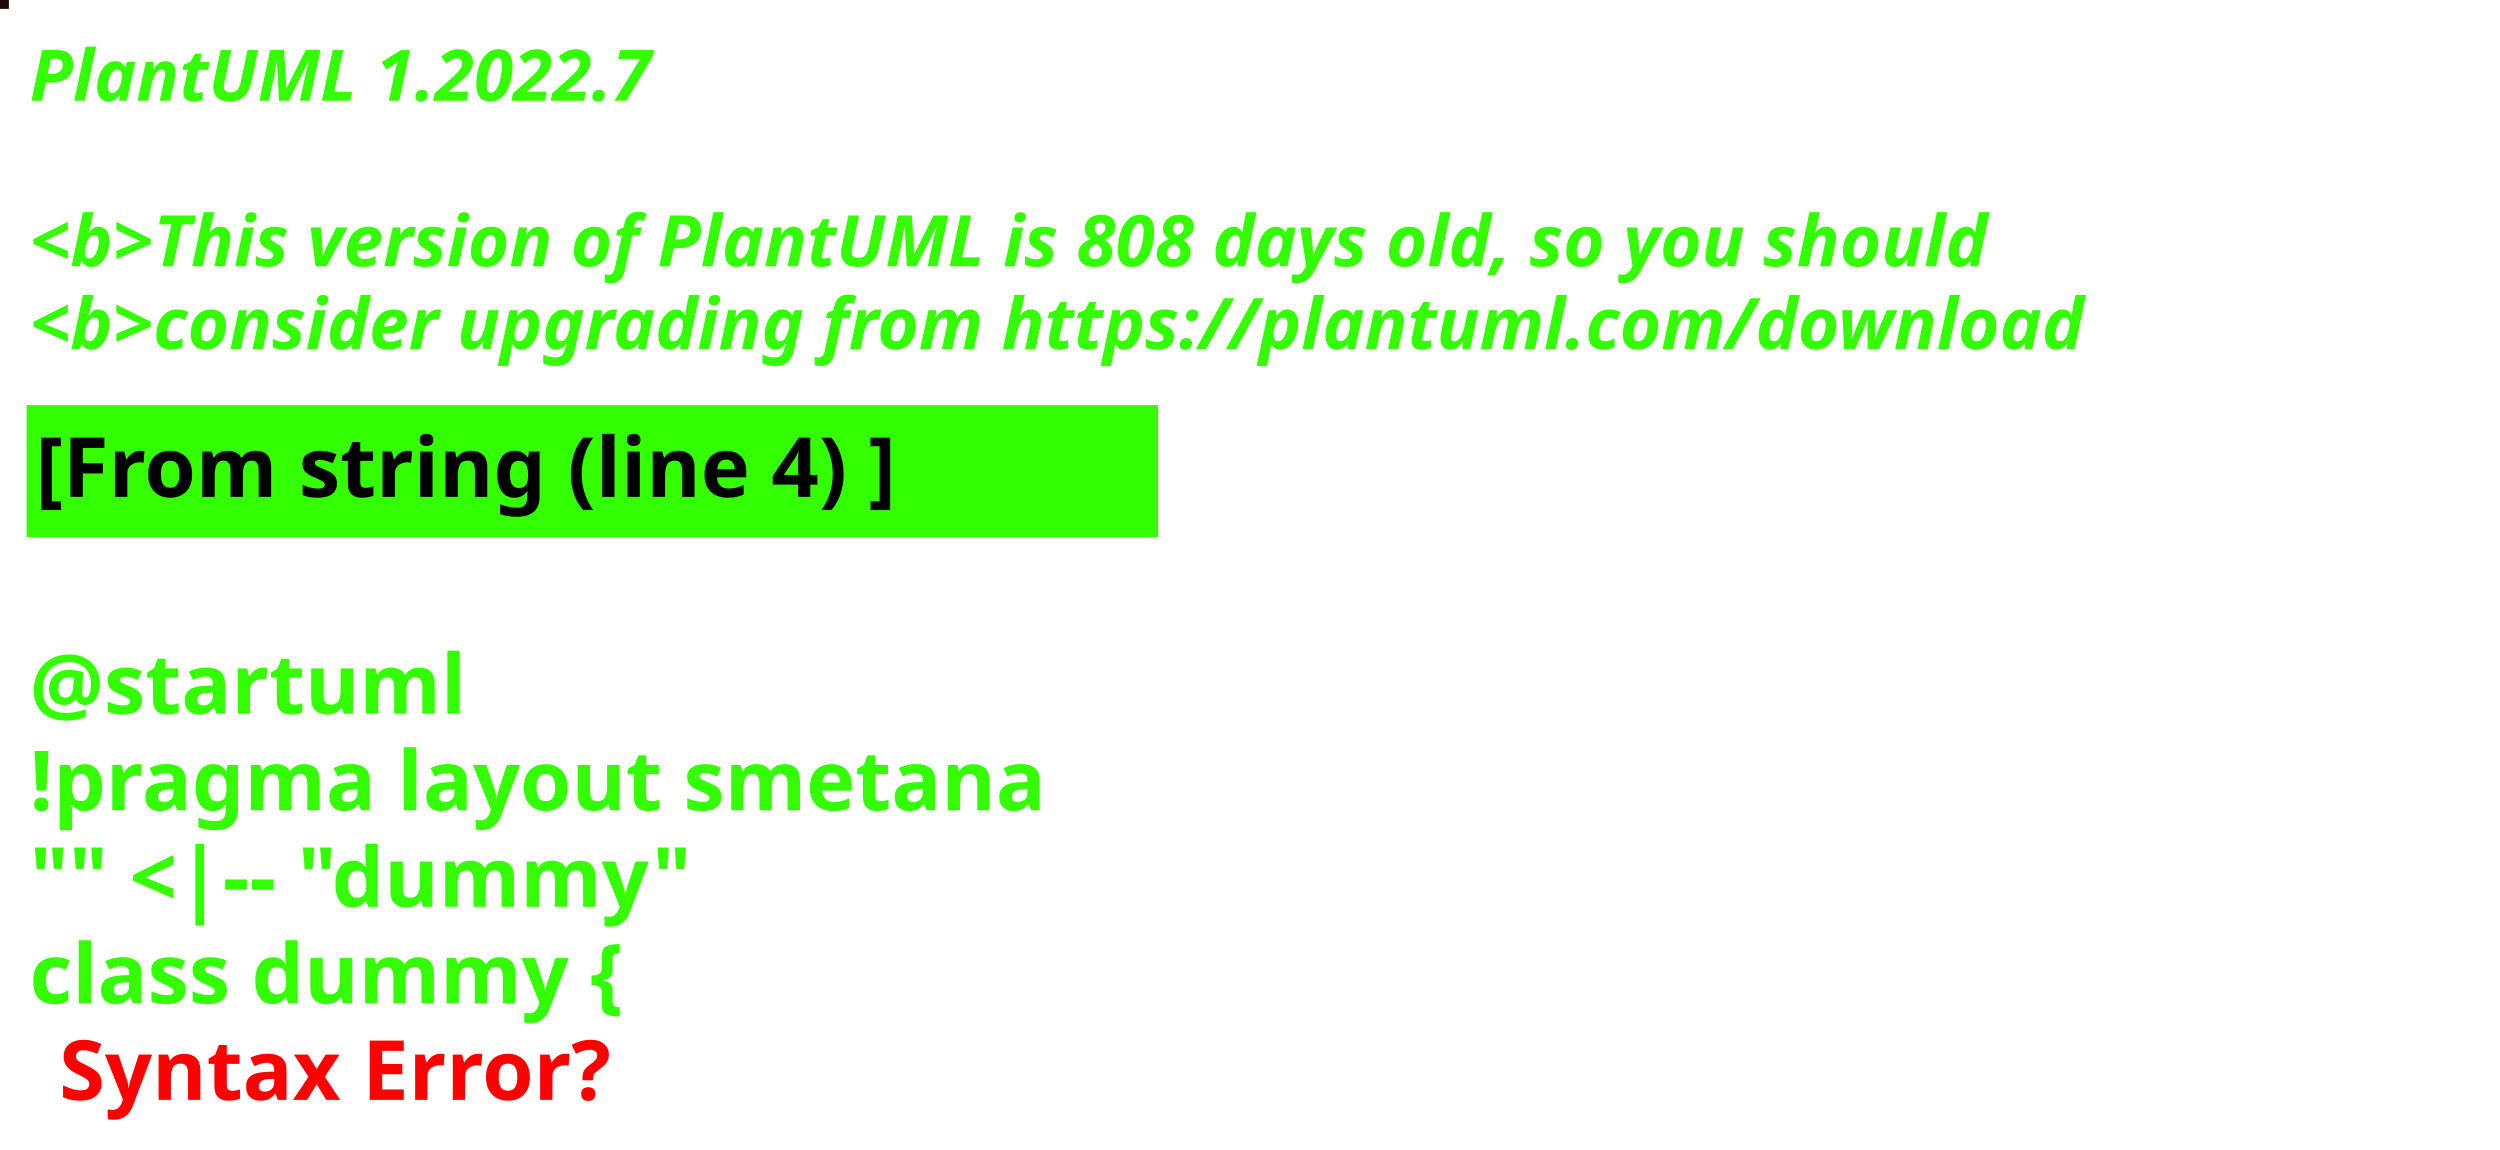
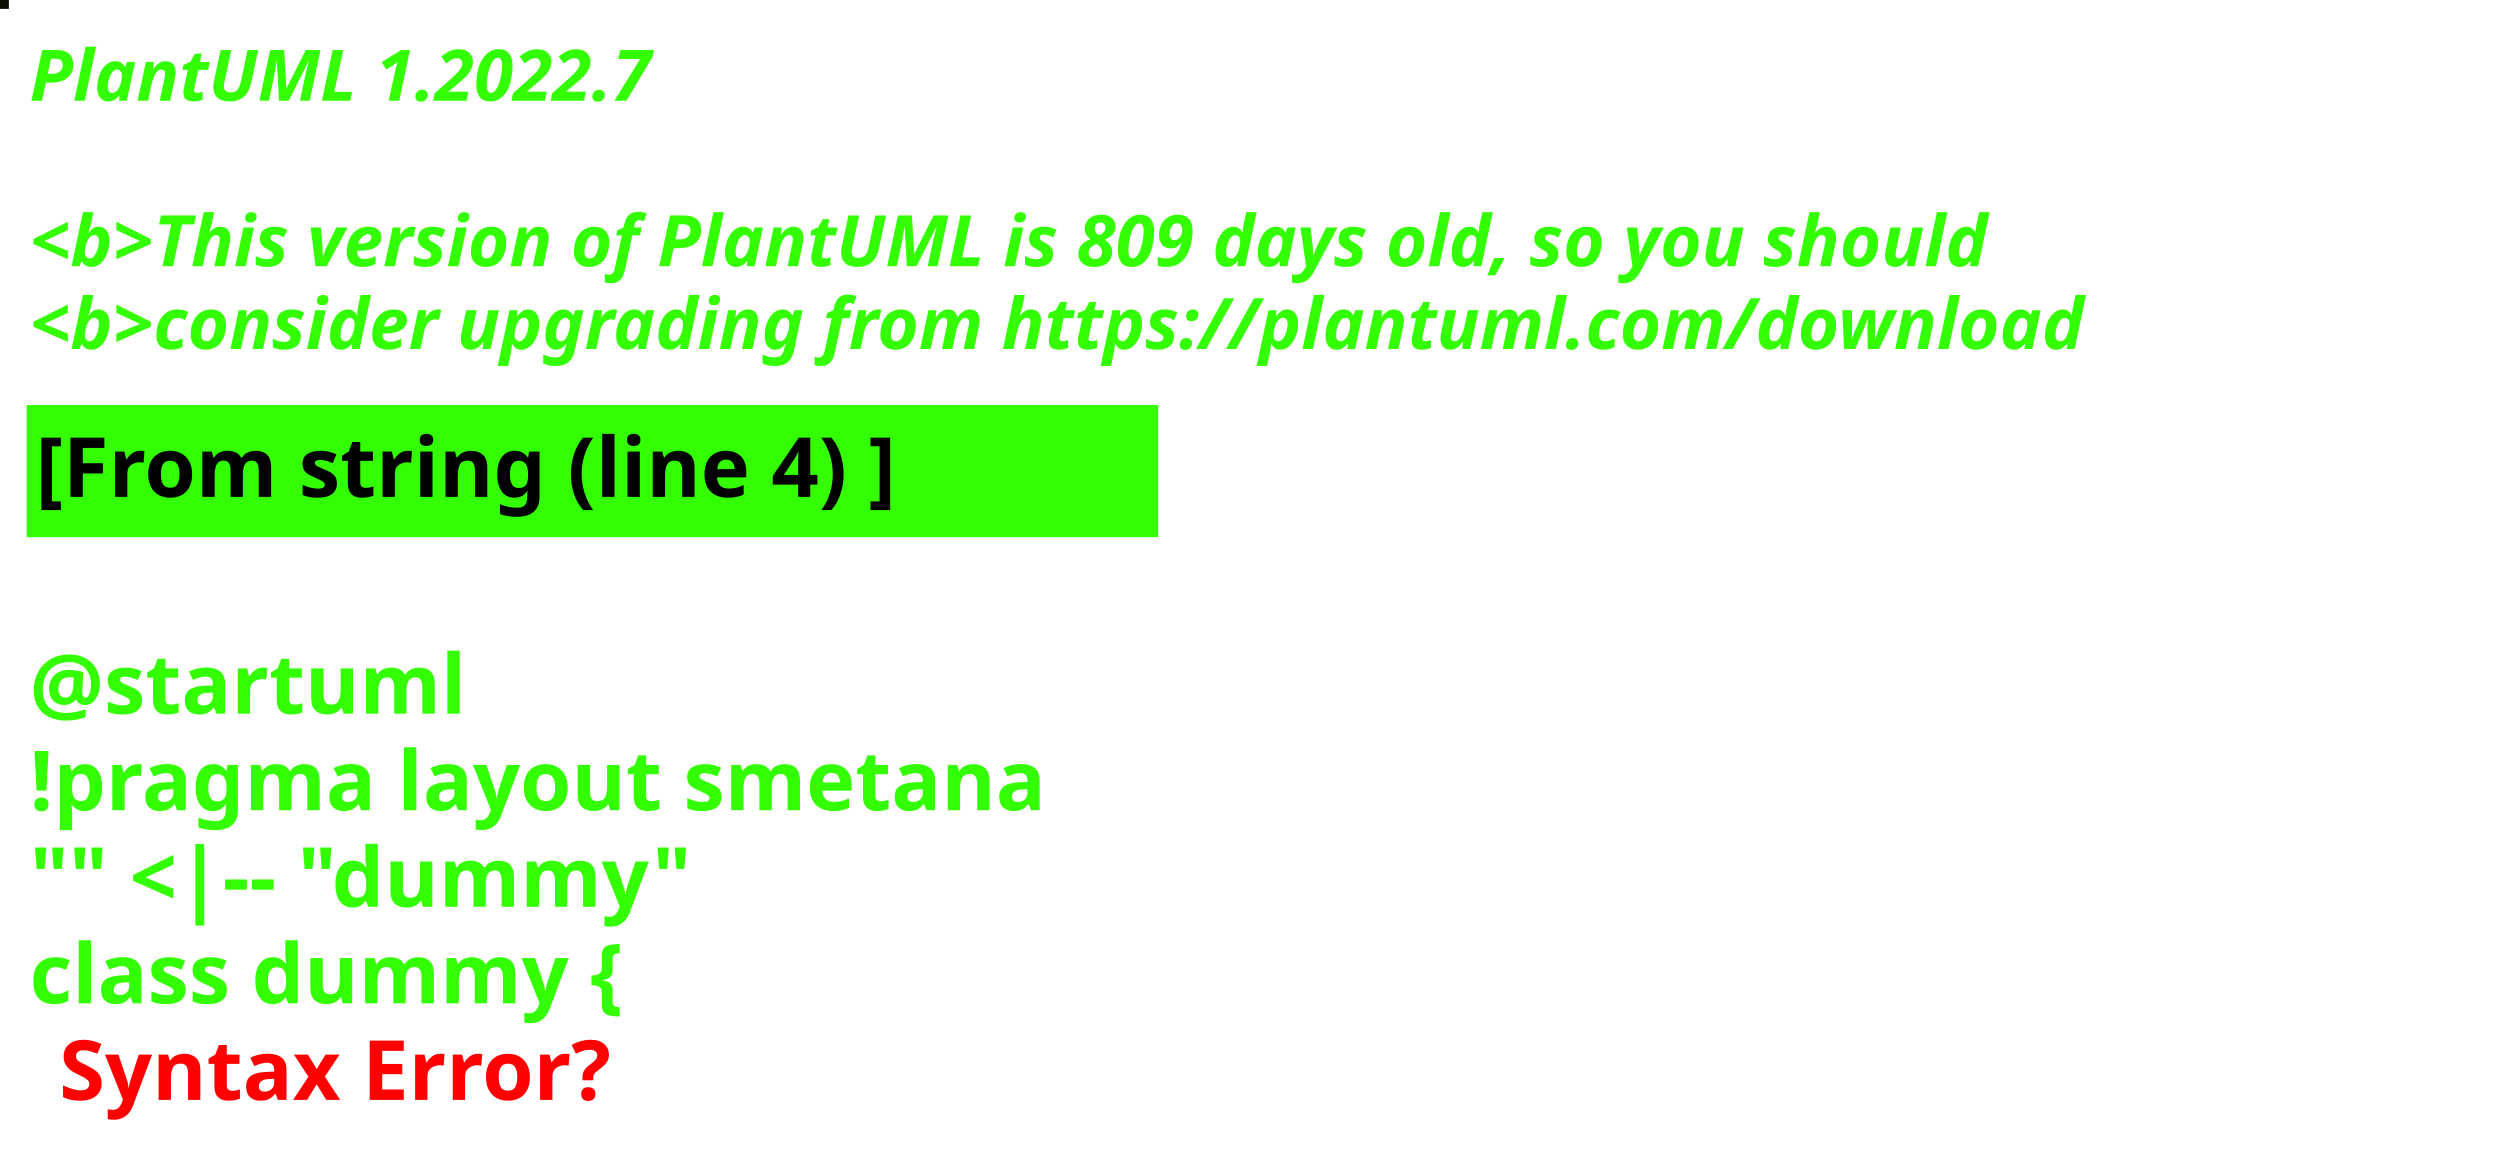
<svg xmlns="http://www.w3.org/2000/svg" contentStyleType="text/css" height="194px" preserveAspectRatio="none" style="width:422px;height:194px;background:#000000;" version="1.1" viewBox="0 0 422 194" width="422px" zoomAndPan="magnify">
  <defs />
  <g>
-     <rect fill="#1E0908" height="1" style="stroke:#1E0908;stroke-width:1.0;" width="1" x="0" y="0" />
+     <rect fill="#0A0F00" height="1" style="stroke:#0A0F00;stroke-width:1.0;" width="1" x="0" y="0" />
    <text fill="#33FF02" font-family="sans-serif" font-size="12" font-style="italic" font-weight="bold" lengthAdjust="spacing" textLength="127" x="5" y="17">PlantUML 1.2022.7</text>
    <text fill="#33FF02" font-family="sans-serif" font-size="12" font-style="italic" font-weight="bold" lengthAdjust="spacing" textLength="4" x="5" y="30.969"> </text>
-     <text fill="#33FF02" font-family="sans-serif" font-size="12" font-style="italic" font-weight="bold" lengthAdjust="spacing" textLength="399" x="5" y="44.938">&lt;b&gt;This version of PlantUML is 808 days old, so you should</text>
+     <text fill="#33FF02" font-family="sans-serif" font-size="12" font-style="italic" font-weight="bold" lengthAdjust="spacing" textLength="399" x="5" y="44.938">&lt;b&gt;This version of PlantUML is 809 days old, so you should</text>
    <text fill="#33FF02" font-family="sans-serif" font-size="12" font-style="italic" font-weight="bold" lengthAdjust="spacing" textLength="408" x="5" y="58.906">&lt;b&gt;consider upgrading from https://plantuml.com/download</text>
    <rect fill="#33FF02" height="21.297" style="stroke:#33FF02;stroke-width:1.0;" width="190" x="5" y="68.875" />
    <text fill="#000000" font-family="sans-serif" font-size="14" font-weight="bold" lengthAdjust="spacing" textLength="168" x="6" y="83.875">[From string (line 4) ]</text>
    <text fill="#33FF02" font-family="sans-serif" font-size="14" font-weight="bold" lengthAdjust="spacing" textLength="5" x="5" y="104.172"> </text>
    <text fill="#33FF02" font-family="sans-serif" font-size="14" font-weight="bold" lengthAdjust="spacing" textLength="79" x="5" y="120.469">@startuml</text>
    <text fill="#33FF02" font-family="sans-serif" font-size="14" font-weight="bold" lengthAdjust="spacing" textLength="190" x="5" y="136.766">!pragma layout smetana</text>
    <text fill="#33FF02" font-family="sans-serif" font-size="14" font-weight="bold" lengthAdjust="spacing" textLength="124" x="5" y="153.062">"" &lt;|-- "dummy"</text>
    <text fill="#33FF02" font-family="sans-serif" font-size="14" font-weight="bold" lengthAdjust="spacing" text-decoration="wavy underline" textLength="117" x="5" y="169.359">class dummy {</text>
    <text fill="#FF0000" font-family="sans-serif" font-size="14" font-weight="bold" lengthAdjust="spacing" textLength="106" x="10" y="185.656">Syntax Error?</text>
  </g>
</svg>
